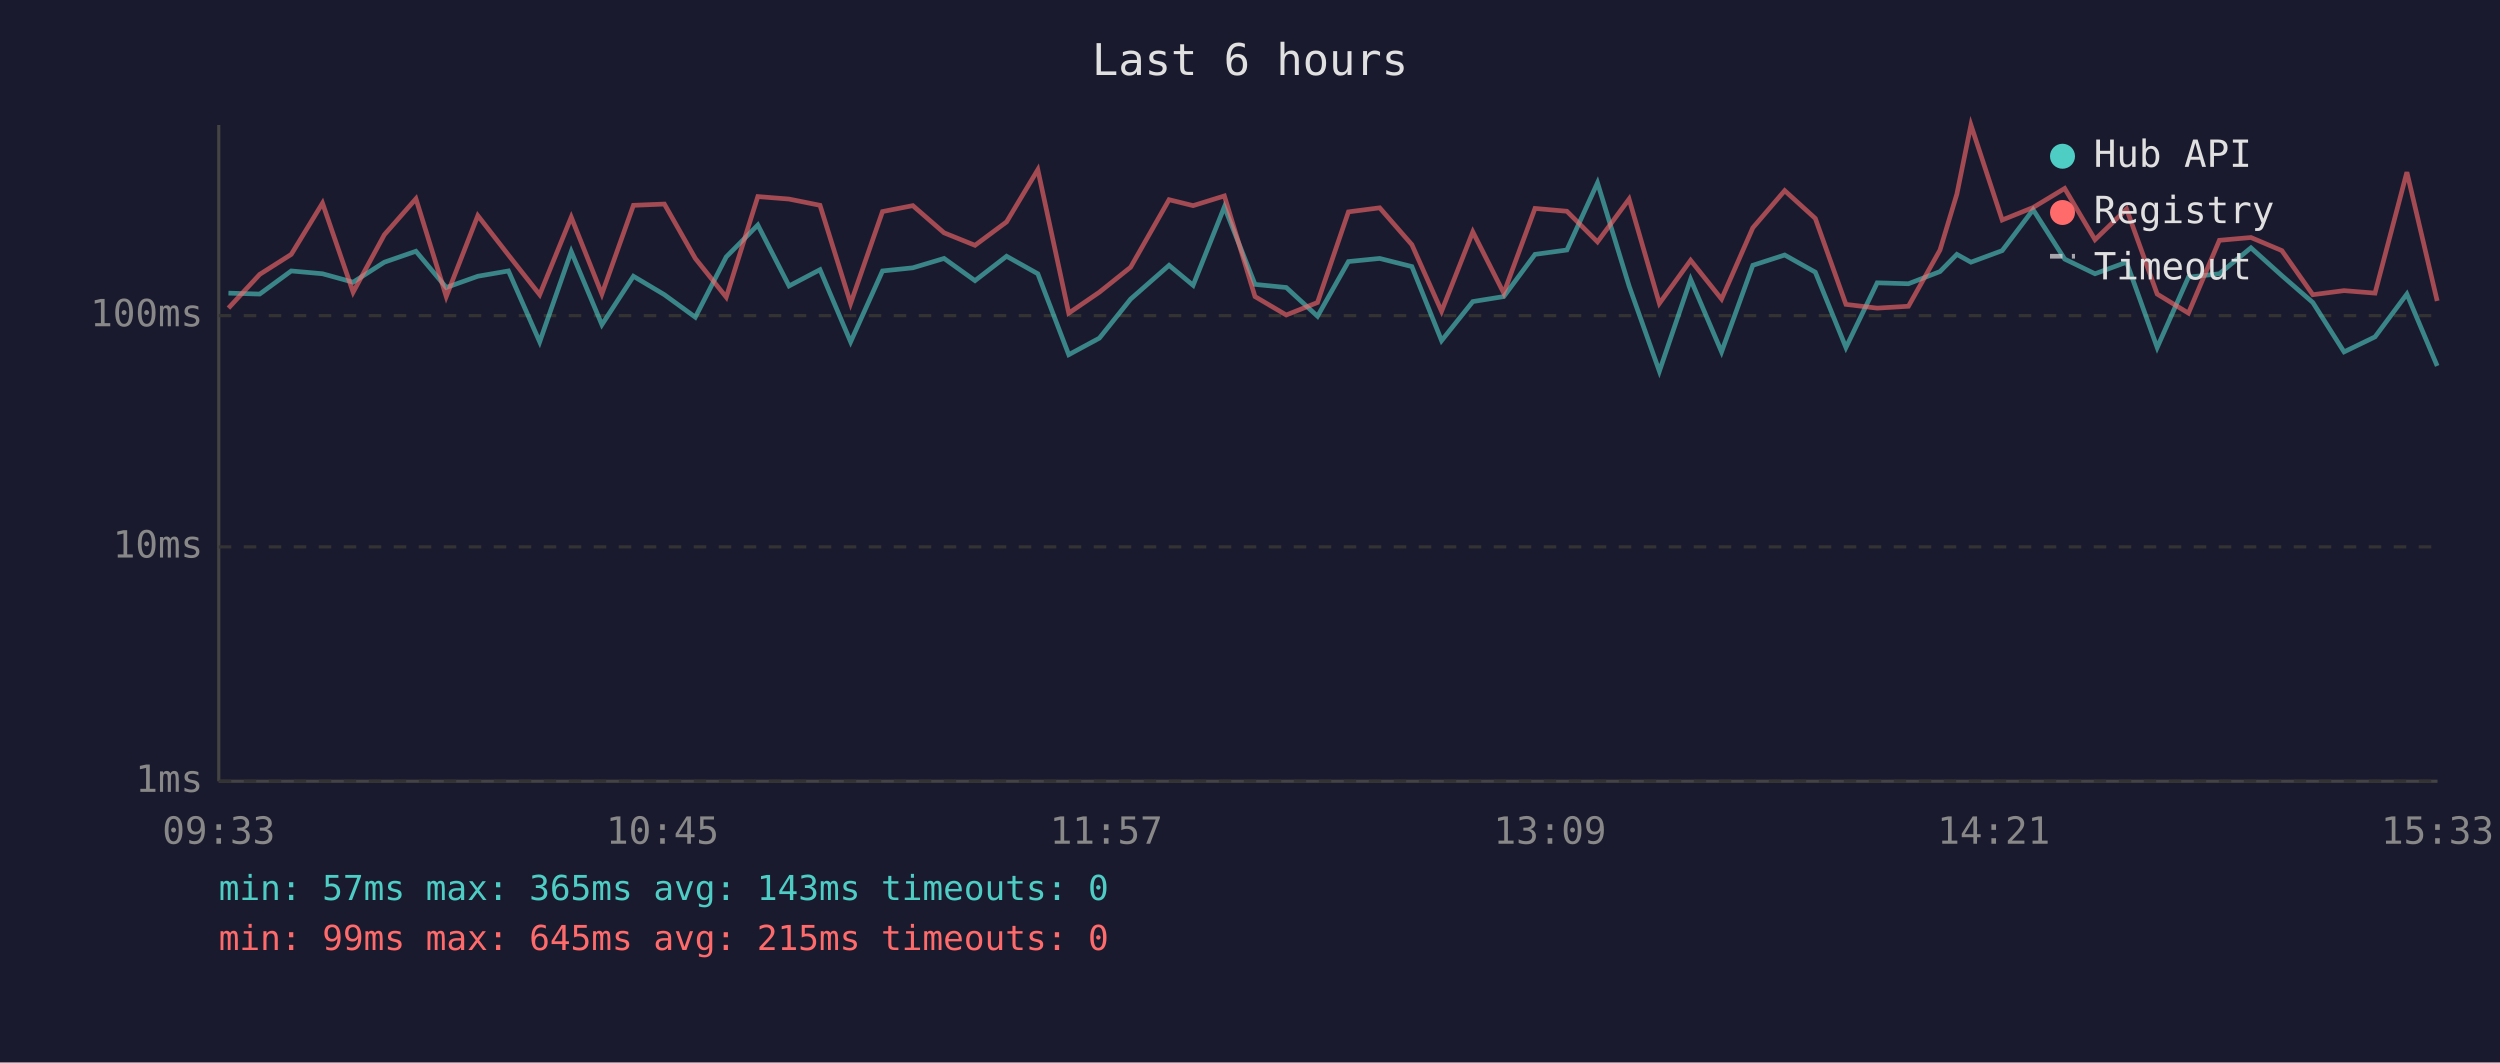
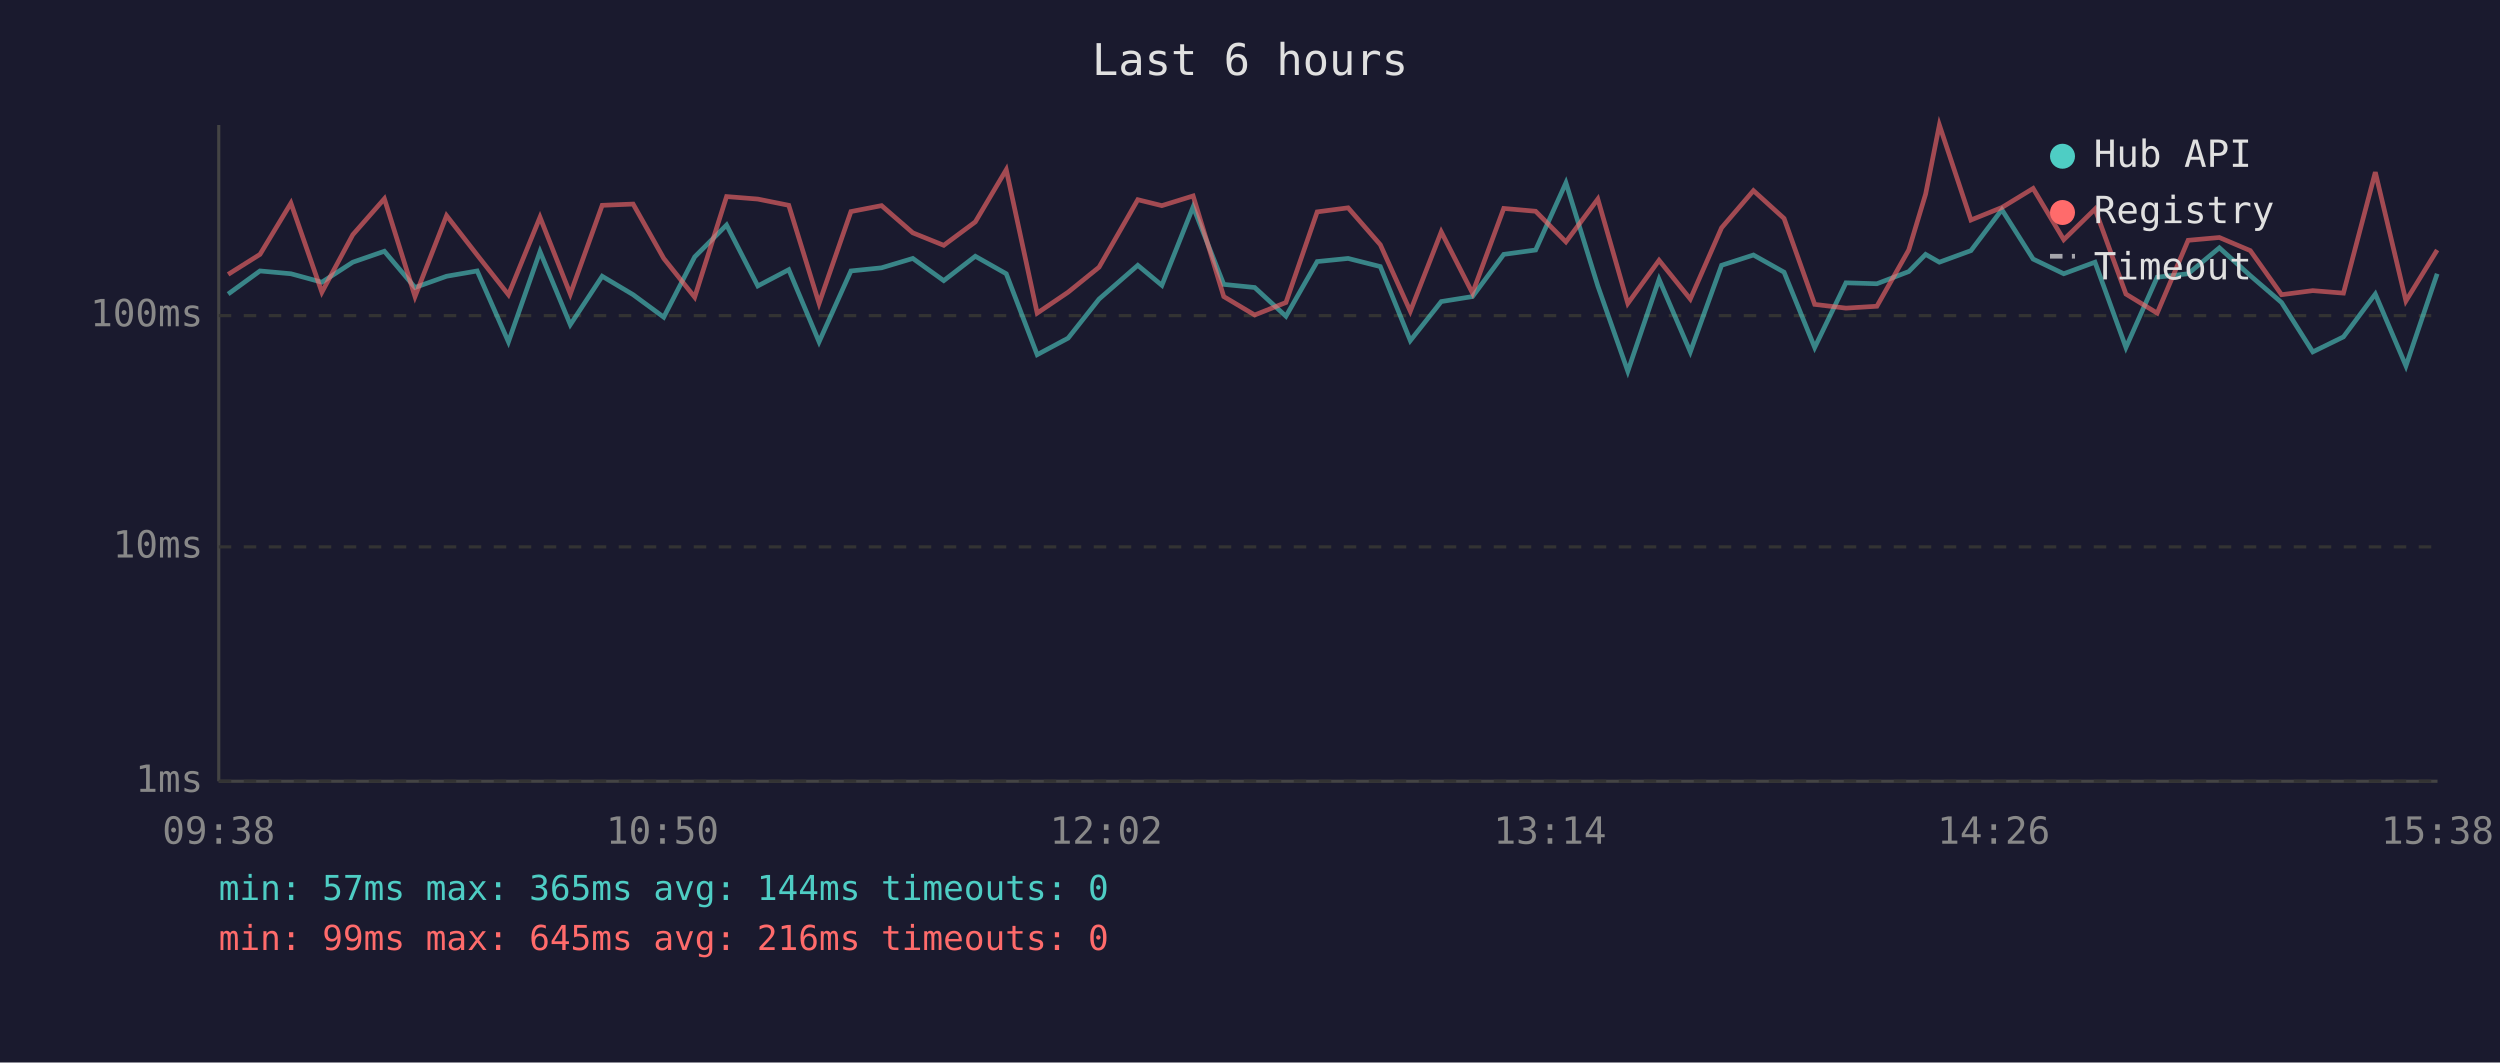
<svg xmlns="http://www.w3.org/2000/svg" viewBox="0 0 800 340" font-family="monospace" font-size="12">
  <rect width="800" height="340" fill="#1a1a2e" />
  <text x="400" y="24" fill="#e0e0e0" font-size="14" text-anchor="middle">Last 6 hours</text>
  <line x1="70" y1="40" x2="70" y2="250" stroke="#444" stroke-width="1" />
  <line x1="70" y1="250" x2="780" y2="250" stroke="#444" stroke-width="1" />
  <line x1="70" y1="250" x2="780" y2="250" stroke="#333" stroke-width="1" stroke-dasharray="4" />
  <text x="65" y="250" fill="#888" text-anchor="end" dominant-baseline="middle">1ms</text>
  <line x1="70" y1="175" x2="780" y2="175" stroke="#333" stroke-width="1" stroke-dasharray="4" />
  <text x="65" y="175" fill="#888" text-anchor="end" dominant-baseline="middle">10ms</text>
  <line x1="70" y1="101" x2="780" y2="101" stroke="#333" stroke-width="1" stroke-dasharray="4" />
  <text x="65" y="101" fill="#888" text-anchor="end" dominant-baseline="middle">100ms</text>
-   <text x="70" y="270" fill="#888" text-anchor="middle">09:33</text>
-   <text x="212" y="270" fill="#888" text-anchor="middle">10:45</text>
-   <text x="354" y="270" fill="#888" text-anchor="middle">11:57</text>
-   <text x="496" y="270" fill="#888" text-anchor="middle">13:09</text>
-   <text x="638" y="270" fill="#888" text-anchor="middle">14:21</text>
-   <text x="780" y="270" fill="#888" text-anchor="middle">15:33</text>
-   <polyline points="73.1,93.8 83.1,94.1 93.2,86.7 103.2,87.6 113.0,90.3 123.0,83.9 133.1,80.4 142.8,92.0 152.9,88.4 162.7,86.7 172.7,109.4 182.8,80.5 192.6,103.9 202.7,88.4 212.6,94.3 222.5,101.5 232.4,82.2 242.5,72.0 252.5,91.5 262.4,86.3 272.2,109.4 282.4,86.7 292.1,85.7 302.1,82.7 312.0,89.8 322.1,82.0 332.1,87.6 342.0,113.5 351.8,108.2 361.8,95.7 374.1,84.9 381.8,91.3 391.8,66.2 401.6,91.0 411.6,92.0 421.6,101.2 431.5,83.7 441.5,82.7 451.8,85.3 461.3,109.0 471.3,96.5 481.2,94.9 491.2,81.4 501.4,80.0 511.2,58.5 521.3,91.5 531.0,118.8 541.0,89.4 550.9,112.6 560.9,84.9 571.1,81.6 580.9,87.1 590.7,111.2 600.7,90.5 610.7,90.8 620.8,86.9 626.2,81.4 630.7,83.9 640.7,80.2 650.6,67.1 660.7,82.9 670.4,87.6 680.5,83.9 690.3,111.2 700.3,88.7 710.2,87.6 720.3,79.3 730.2,88.2 740.1,96.8 750.1,112.6 760.0,107.8 770.2,94.1 779.9,117.1" fill="none" stroke="#4ecdc4" stroke-width="1.5" opacity="0.6" />
-   <polyline points="73.1,98.6 83.1,87.8 93.2,81.4 103.2,65.0 113.0,93.5 123.0,75.1 133.1,63.6 142.8,94.9 152.9,69.0 162.7,81.6 172.7,94.3 182.8,69.5 192.6,94.1 202.7,65.7 212.6,65.3 222.5,82.7 232.4,95.1 242.5,62.9 252.5,63.7 262.4,65.7 272.2,97.1 282.4,67.7 292.1,65.8 302.1,74.5 312.0,78.5 322.1,71.0 332.1,54.3 342.0,100.2 351.8,93.5 361.8,85.5 374.1,63.9 381.8,65.8 391.8,62.7 401.6,94.9 411.6,100.8 421.6,96.8 431.5,67.8 441.5,66.5 451.8,78.3 461.3,99.6 471.3,74.2 481.2,93.8 491.2,66.7 501.4,67.6 511.2,77.4 521.3,63.7 531.0,97.1 541.0,83.3 550.9,95.7 560.9,72.9 571.1,61.0 580.9,69.9 590.7,97.4 600.7,98.6 610.7,98.0 620.8,80.0 626.2,62.1 630.7,40.0 640.7,70.4 650.6,66.4 660.7,60.3 670.4,76.7 680.5,66.9 690.3,94.1 700.3,100.2 710.2,76.9 720.3,76.0 730.2,80.2 740.1,94.3 750.1,93.0 760.0,93.8 770.2,55.1 779.9,96.3" fill="none" stroke="#ff6b6b" stroke-width="1.5" opacity="0.6" />
+   <text x="70" y="270" fill="#888" text-anchor="middle">09:38</text>
+   <text x="212" y="270" fill="#888" text-anchor="middle">10:50</text>
+   <text x="354" y="270" fill="#888" text-anchor="middle">12:02</text>
+   <text x="496" y="270" fill="#888" text-anchor="middle">13:14</text>
+   <text x="638" y="270" fill="#888" text-anchor="middle">14:26</text>
+   <text x="780" y="270" fill="#888" text-anchor="middle">15:38</text>
+   <polyline points="73.0,94.1 83.2,86.7 93.1,87.6 103.0,90.3 112.9,83.9 123.0,80.4 132.8,92.0 142.9,88.4 152.7,86.7 162.7,109.4 172.8,80.5 182.5,103.9 192.7,88.4 202.6,94.3 212.4,101.5 222.3,82.2 232.5,72.0 242.5,91.5 252.4,86.3 262.1,109.4 272.3,86.7 282.1,85.7 292.1,82.7 302.0,89.8 312.1,82.0 322.0,87.6 331.9,113.5 341.8,108.2 351.7,95.7 364.1,84.9 371.8,91.3 381.8,66.2 391.6,91.0 401.5,92.0 411.5,101.2 421.5,83.7 431.4,82.7 441.7,85.3 451.3,109.0 461.2,96.5 471.2,94.9 481.2,81.4 491.4,80.0 501.1,58.5 511.3,91.5 520.9,118.8 530.9,89.4 540.9,112.6 550.9,84.9 561.1,81.6 570.9,87.1 580.7,111.2 590.7,90.5 600.6,90.8 610.8,86.9 616.2,81.4 620.6,83.9 630.7,80.2 640.6,67.1 650.6,82.9 660.4,87.6 670.4,83.9 680.3,111.2 690.3,88.7 700.2,87.6 710.2,79.3 720.1,88.2 730.1,96.8 740.1,112.6 749.9,107.8 760.1,94.1 769.9,117.1 779.9,87.6" fill="none" stroke="#4ecdc4" stroke-width="1.5" opacity="0.6" />
+   <polyline points="73.0,87.8 83.2,81.4 93.1,65.0 103.0,93.5 112.9,75.1 123.0,63.6 132.8,94.9 142.9,69.0 152.7,81.6 162.7,94.3 172.8,69.5 182.5,94.1 192.7,65.7 202.6,65.3 212.4,82.7 222.3,95.1 232.5,62.9 242.5,63.7 252.4,65.7 262.1,97.1 272.3,67.7 282.1,65.8 292.1,74.5 302.0,78.5 312.1,71.0 322.0,54.3 331.9,100.2 341.8,93.5 351.7,85.5 364.1,63.9 371.8,65.8 381.8,62.7 391.6,94.9 401.5,100.8 411.5,96.8 421.5,67.8 431.4,66.5 441.7,78.3 451.3,99.6 461.2,74.2 471.2,93.8 481.2,66.7 491.4,67.6 501.1,77.4 511.3,63.7 520.9,97.1 530.9,83.3 540.9,95.7 550.9,72.9 561.1,61.0 570.9,69.9 580.7,97.4 590.7,98.6 600.6,98.0 610.8,80.0 616.2,62.1 620.6,40.0 630.7,70.4 640.6,66.4 650.6,60.3 660.4,76.7 670.4,66.9 680.3,94.1 690.3,100.2 700.2,76.9 710.2,76.0 720.1,80.2 730.1,94.3 740.1,93.0 749.9,93.8 760.1,55.1 769.9,96.3 779.9,80.0" fill="none" stroke="#ff6b6b" stroke-width="1.5" opacity="0.6" />
  <circle cx="660" cy="50" r="4" fill="#4ecdc4" />
  <text x="670" y="50" fill="#e0e0e0" dominant-baseline="middle">Hub API</text>
  <circle cx="660" cy="68" r="4" fill="#ff6b6b" />
  <text x="670" y="68" fill="#e0e0e0" dominant-baseline="middle">Registry</text>
  <line x1="656" y1="82" x2="664" y2="82" stroke="#e0e0e0" stroke-width="1.5" stroke-dasharray="4,3" opacity="0.7" />
  <text x="670" y="86" fill="#e0e0e0" dominant-baseline="middle">Timeout</text>
-   <text x="70" y="288" fill="#4ecdc4" font-size="11">min: 57ms  max: 365ms  avg: 143ms  timeouts: 0</text>
-   <text x="70" y="304" fill="#ff6b6b" font-size="11">min: 99ms  max: 645ms  avg: 215ms  timeouts: 0</text>
+   <text x="70" y="288" fill="#4ecdc4" font-size="11">min: 57ms  max: 365ms  avg: 144ms  timeouts: 0</text>
+   <text x="70" y="304" fill="#ff6b6b" font-size="11">min: 99ms  max: 645ms  avg: 216ms  timeouts: 0</text>
</svg>
